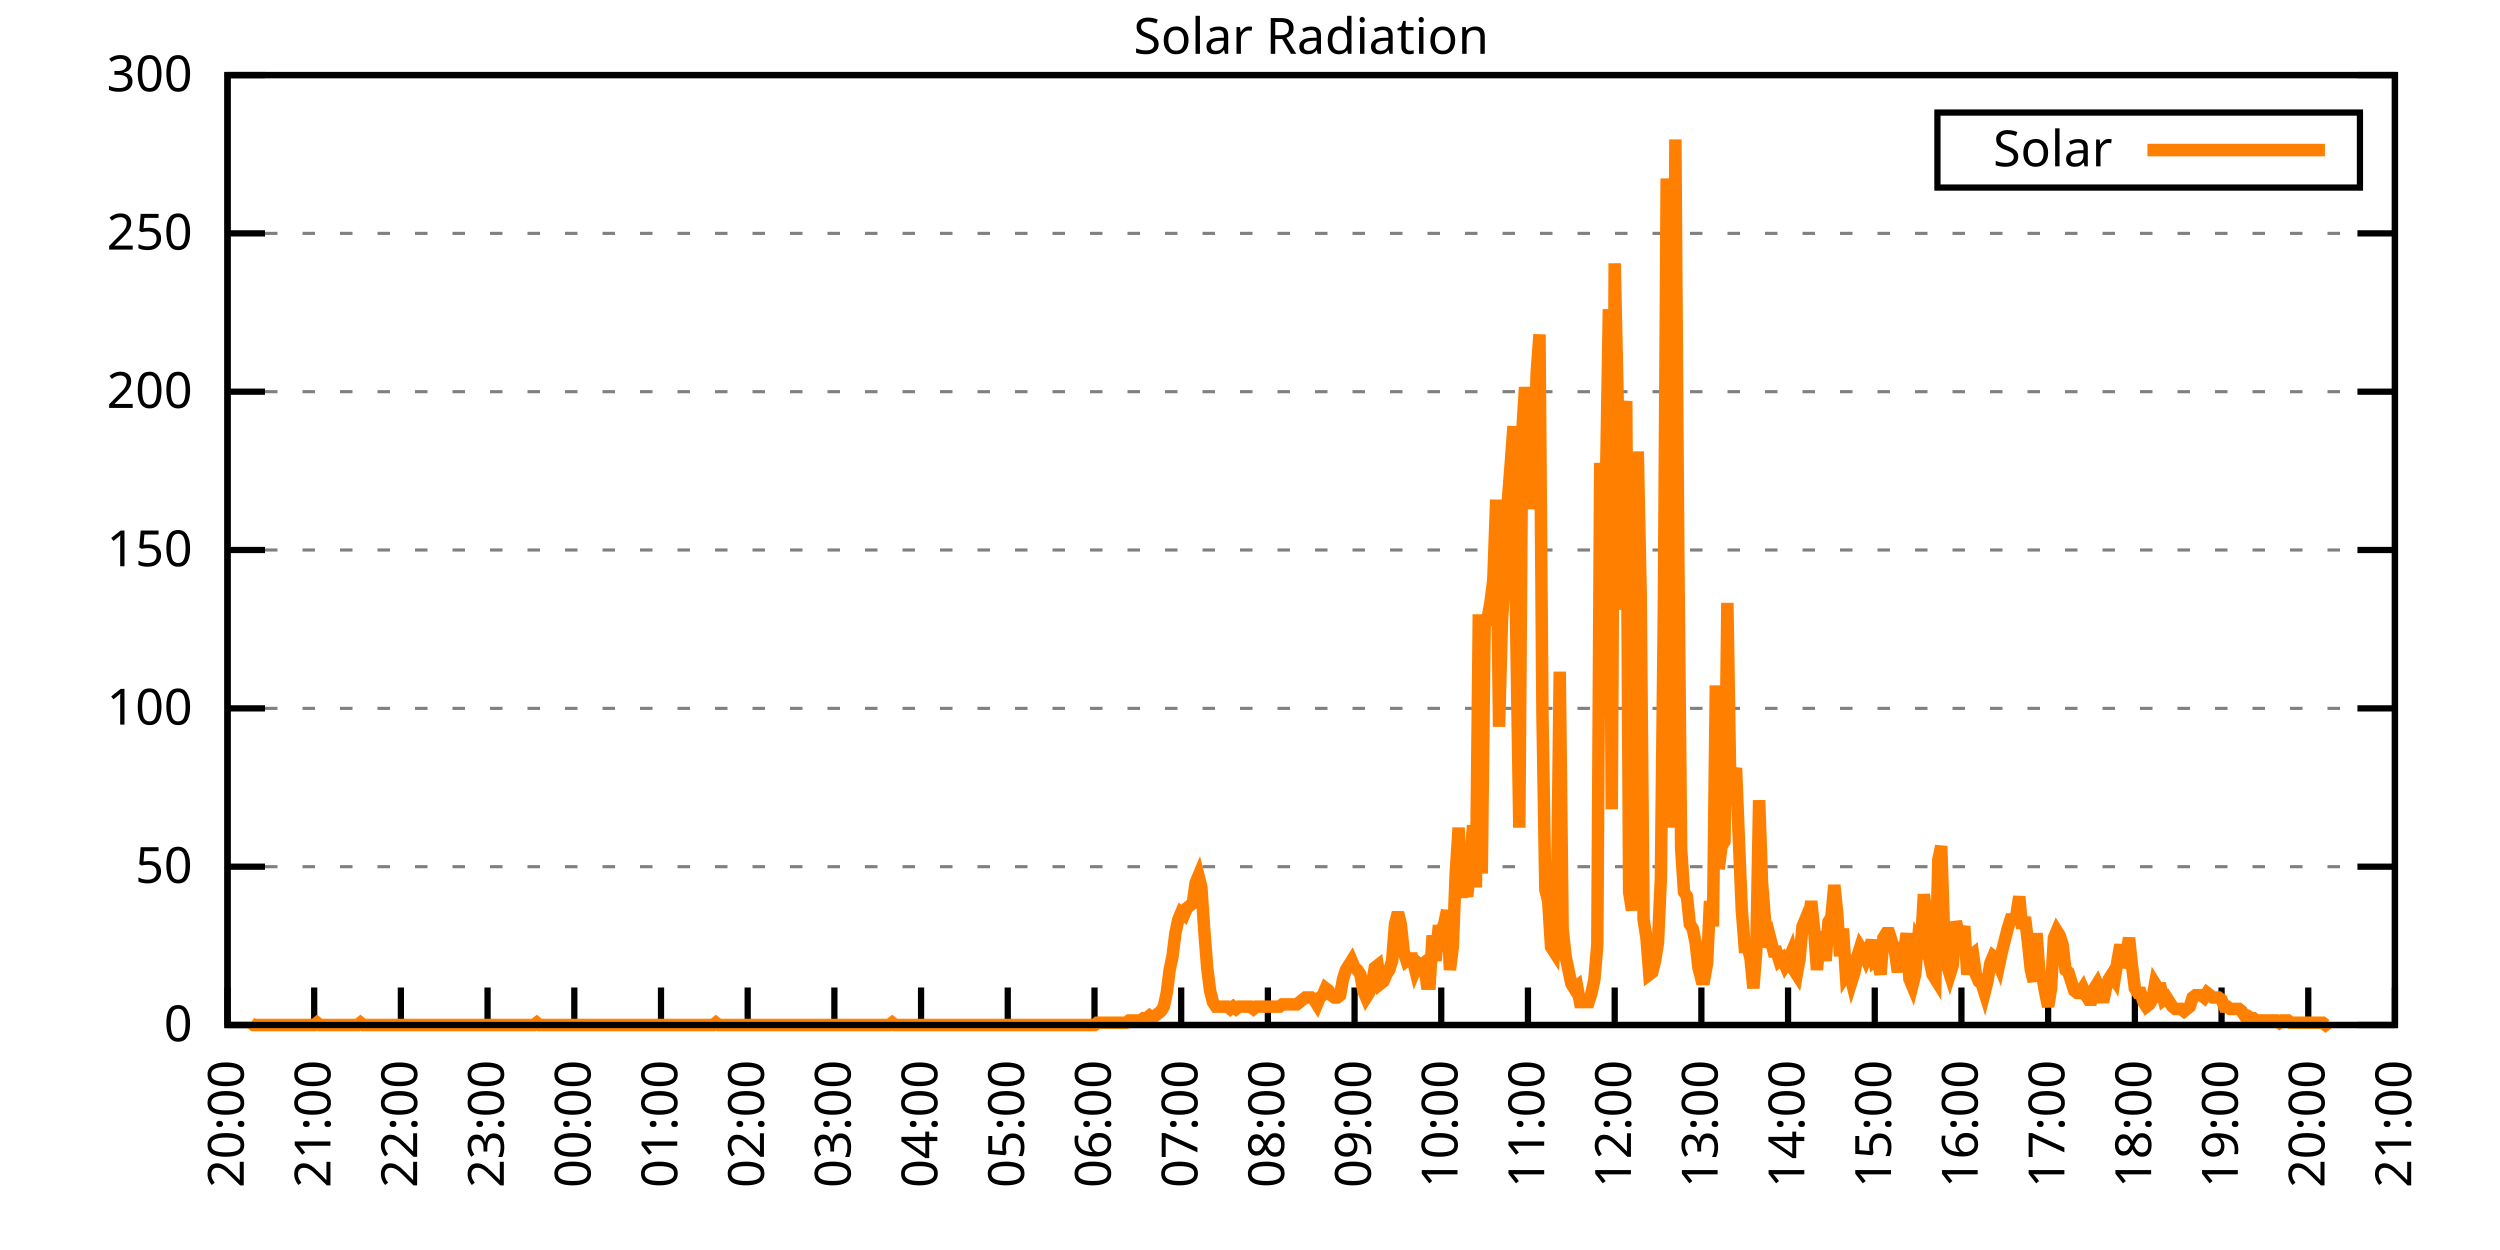
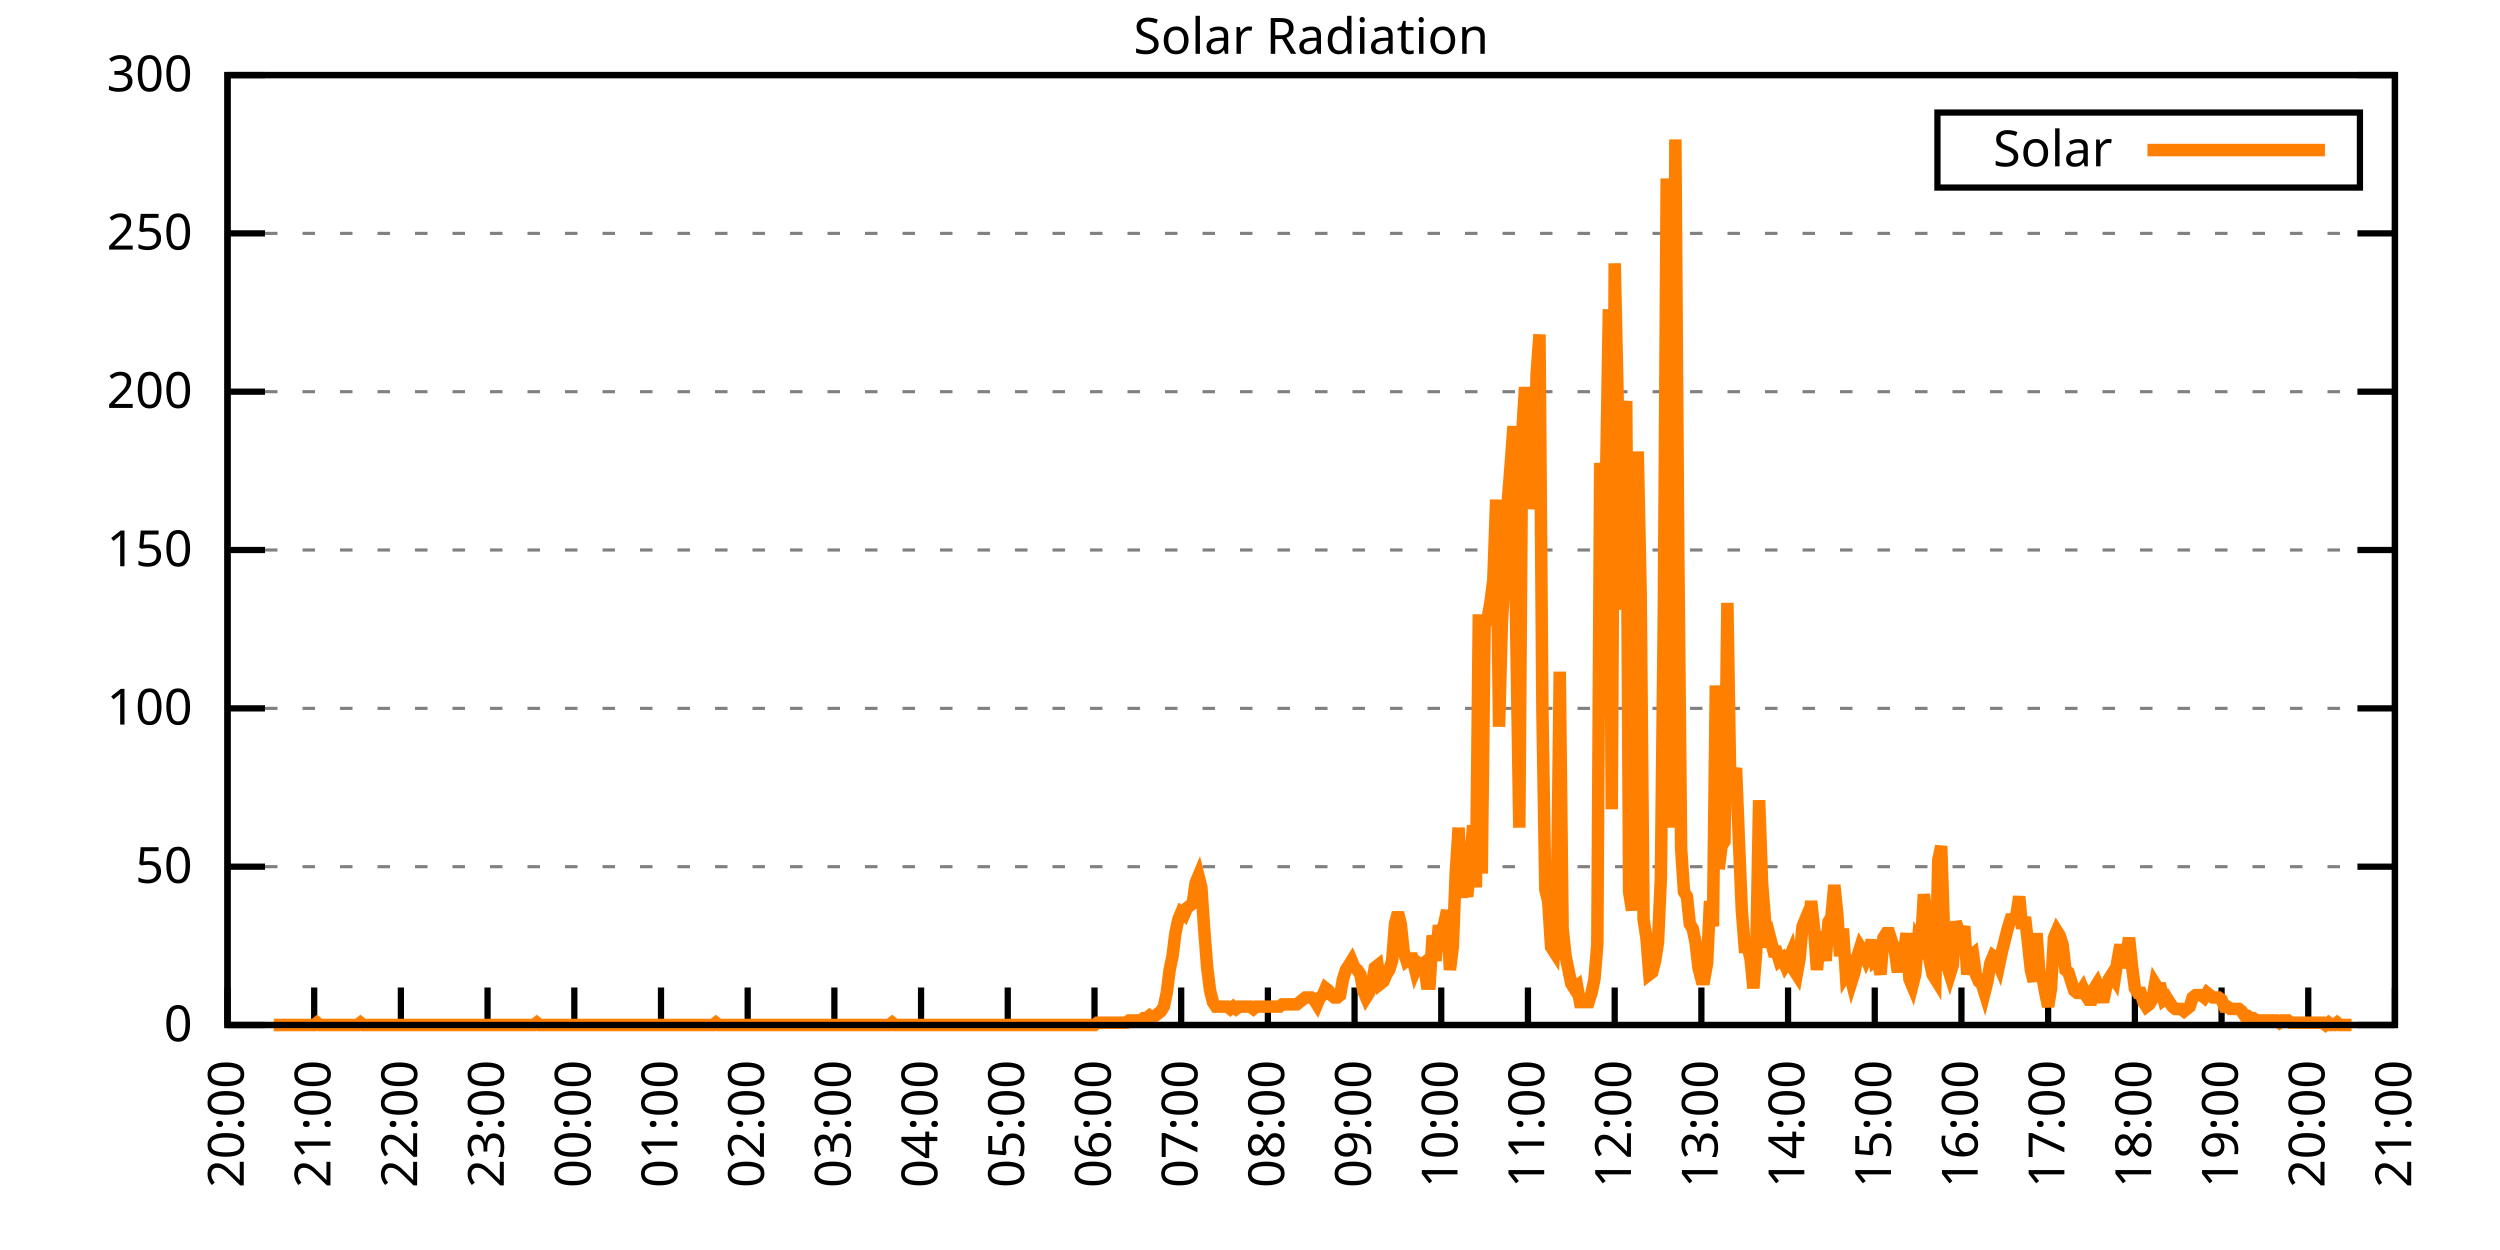
<svg xmlns="http://www.w3.org/2000/svg" xmlns:xlink="http://www.w3.org/1999/xlink" width="400" height="200" viewBox="0 0 400 200">
  <g id="gnuplot_canvas">
    <rect x="0" y="0" width="400" height="200" fill="none" />
    <defs>
      <circle id="gpDot" r="0.5" stroke-width="0.5" stroke="currentColor" />
      <path id="gpPt0" stroke-width="0.333" stroke="currentColor" d="M-1,0 h2 M0,-1 v2" />
      <path id="gpPt1" stroke-width="0.333" stroke="currentColor" d="M-1,-1 L1,1 M1,-1 L-1,1" />
      <path id="gpPt2" stroke-width="0.333" stroke="currentColor" d="M-1,0 L1,0 M0,-1 L0,1 M-1,-1 L1,1 M-1,1 L1,-1" />
      <rect id="gpPt3" stroke-width="0.333" stroke="currentColor" x="-1" y="-1" width="2" height="2" />
      <rect id="gpPt4" stroke-width="0.333" stroke="currentColor" fill="currentColor" x="-1" y="-1" width="2" height="2" />
      <circle id="gpPt5" stroke-width="0.333" stroke="currentColor" cx="0" cy="0" r="1" />
      <use xlink:href="#gpPt5" id="gpPt6" fill="currentColor" stroke="none" />
      <path id="gpPt7" stroke-width="0.333" stroke="currentColor" d="M0,-1.33 L-1.33,0.67 L1.33,0.67 z" />
      <use xlink:href="#gpPt7" id="gpPt8" fill="currentColor" stroke="none" />
      <use xlink:href="#gpPt7" id="gpPt9" stroke="currentColor" transform="rotate(180)" />
      <use xlink:href="#gpPt9" id="gpPt10" fill="currentColor" stroke="none" />
      <use xlink:href="#gpPt3" id="gpPt11" stroke="currentColor" transform="rotate(45)" />
      <use xlink:href="#gpPt11" id="gpPt12" fill="currentColor" stroke="none" />
      <path id="gpPt13" stroke-width="0.333" stroke="currentColor" d="M0,1.330 L1.265,0.411 L0.782,-1.067 L-0.782,-1.076 L-1.265,0.411 z" />
      <use xlink:href="#gpPt13" id="gpPt14" fill="currentColor" stroke="none" />
      <filter id="textbox" filterUnits="objectBoundingBox" x="0" y="0" height="1" width="1">
        <feFlood flood-color="white" flood-opacity="1" result="bgnd" />
        <feComposite in="SourceGraphic" in2="bgnd" operator="atop" />
      </filter>
      <filter id="greybox" filterUnits="objectBoundingBox" x="0" y="0" height="1" width="1">
        <feFlood flood-color="lightgrey" flood-opacity="1" result="grey" />
        <feComposite in="SourceGraphic" in2="grey" operator="atop" />
      </filter>
    </defs>
    <g fill="none" color="white" stroke="currentColor" stroke-width="1.00" stroke-linecap="butt" stroke-linejoin="miter">
</g>
    <g fill="none" color="black" stroke="currentColor" stroke-width="1.00" stroke-linecap="butt" stroke-linejoin="miter">
      <g stroke="none" shape-rendering="crispEdges">
        <polygon fill="rgb(255, 255, 255)" points="36.40,164.00 383.18,164.00 383.18,12.02 36.40,12.02 " />
      </g>
    </g>
    <g fill="none" color="black" stroke="currentColor" stroke-width="1.00" stroke-linecap="butt" stroke-linejoin="miter">
</g>
    <g fill="none" color="black" stroke="black" stroke-width="0.50" stroke-linecap="butt" stroke-linejoin="miter">
</g>
    <g fill="none" color="gray" stroke="currentColor" stroke-width="0.50" stroke-linecap="butt" stroke-linejoin="miter">
      <path stroke="gray" stroke-dasharray="2,4" class="gridline" d="M36.40,164.00 L383.19,164.00  " />
    </g>
    <g fill="none" color="gray" stroke="gray" stroke-width="1.00" stroke-linecap="butt" stroke-linejoin="miter">
</g>
    <g fill="none" color="black" stroke="currentColor" stroke-width="1.00" stroke-linecap="butt" stroke-linejoin="miter">
      <path stroke="black" d="M36.40,164.00 L42.40,164.00 M383.19,164.00 L377.19,164.00  " />
      <g transform="translate(30.80,166.60)" stroke="none" fill="black" font-family="Sans" font-size="8.00" text-anchor="end">
        <text>
          <tspan font-family="Sans"> 0</tspan>
        </text>
      </g>
    </g>
    <g fill="none" color="black" stroke="currentColor" stroke-width="1.00" stroke-linecap="butt" stroke-linejoin="miter">
</g>
    <g fill="none" color="black" stroke="black" stroke-width="0.50" stroke-linecap="butt" stroke-linejoin="miter">
</g>
    <g fill="none" color="gray" stroke="currentColor" stroke-width="0.50" stroke-linecap="butt" stroke-linejoin="miter">
      <path stroke="gray" stroke-dasharray="2,4" class="gridline" d="M36.40,138.67 L383.19,138.67  " />
    </g>
    <g fill="none" color="gray" stroke="gray" stroke-width="1.00" stroke-linecap="butt" stroke-linejoin="miter">
</g>
    <g fill="none" color="black" stroke="currentColor" stroke-width="1.00" stroke-linecap="butt" stroke-linejoin="miter">
      <path stroke="black" d="M36.40,138.67 L42.40,138.67 M383.19,138.67 L377.19,138.67  " />
      <g transform="translate(30.80,141.27)" stroke="none" fill="black" font-family="Sans" font-size="8.00" text-anchor="end">
        <text>
          <tspan font-family="Sans"> 50</tspan>
        </text>
      </g>
    </g>
    <g fill="none" color="black" stroke="currentColor" stroke-width="1.00" stroke-linecap="butt" stroke-linejoin="miter">
</g>
    <g fill="none" color="black" stroke="black" stroke-width="0.50" stroke-linecap="butt" stroke-linejoin="miter">
</g>
    <g fill="none" color="gray" stroke="currentColor" stroke-width="0.50" stroke-linecap="butt" stroke-linejoin="miter">
      <path stroke="gray" stroke-dasharray="2,4" class="gridline" d="M36.40,113.34 L383.19,113.34  " />
    </g>
    <g fill="none" color="gray" stroke="gray" stroke-width="1.00" stroke-linecap="butt" stroke-linejoin="miter">
</g>
    <g fill="none" color="black" stroke="currentColor" stroke-width="1.00" stroke-linecap="butt" stroke-linejoin="miter">
      <path stroke="black" d="M36.40,113.34 L42.40,113.34 M383.19,113.34 L377.19,113.34  " />
      <g transform="translate(30.80,115.94)" stroke="none" fill="black" font-family="Sans" font-size="8.00" text-anchor="end">
        <text>
          <tspan font-family="Sans"> 100</tspan>
        </text>
      </g>
    </g>
    <g fill="none" color="black" stroke="currentColor" stroke-width="1.00" stroke-linecap="butt" stroke-linejoin="miter">
</g>
    <g fill="none" color="black" stroke="black" stroke-width="0.50" stroke-linecap="butt" stroke-linejoin="miter">
</g>
    <g fill="none" color="gray" stroke="currentColor" stroke-width="0.50" stroke-linecap="butt" stroke-linejoin="miter">
      <path stroke="gray" stroke-dasharray="2,4" class="gridline" d="M36.40,88.00 L383.19,88.00  " />
    </g>
    <g fill="none" color="gray" stroke="gray" stroke-width="1.00" stroke-linecap="butt" stroke-linejoin="miter">
</g>
    <g fill="none" color="black" stroke="currentColor" stroke-width="1.00" stroke-linecap="butt" stroke-linejoin="miter">
      <path stroke="black" d="M36.40,88.00 L42.40,88.00 M383.19,88.00 L377.19,88.00  " />
      <g transform="translate(30.80,90.60)" stroke="none" fill="black" font-family="Sans" font-size="8.00" text-anchor="end">
        <text>
          <tspan font-family="Sans"> 150</tspan>
        </text>
      </g>
    </g>
    <g fill="none" color="black" stroke="currentColor" stroke-width="1.00" stroke-linecap="butt" stroke-linejoin="miter">
</g>
    <g fill="none" color="black" stroke="black" stroke-width="0.50" stroke-linecap="butt" stroke-linejoin="miter">
</g>
    <g fill="none" color="gray" stroke="currentColor" stroke-width="0.50" stroke-linecap="butt" stroke-linejoin="miter">
      <path stroke="gray" stroke-dasharray="2,4" class="gridline" d="M36.40,62.67 L383.19,62.67  " />
    </g>
    <g fill="none" color="gray" stroke="gray" stroke-width="1.00" stroke-linecap="butt" stroke-linejoin="miter">
</g>
    <g fill="none" color="black" stroke="currentColor" stroke-width="1.00" stroke-linecap="butt" stroke-linejoin="miter">
      <path stroke="black" d="M36.40,62.67 L42.40,62.67 M383.19,62.67 L377.19,62.67  " />
      <g transform="translate(30.80,65.27)" stroke="none" fill="black" font-family="Sans" font-size="8.00" text-anchor="end">
        <text>
          <tspan font-family="Sans"> 200</tspan>
        </text>
      </g>
    </g>
    <g fill="none" color="black" stroke="currentColor" stroke-width="1.00" stroke-linecap="butt" stroke-linejoin="miter">
</g>
    <g fill="none" color="black" stroke="black" stroke-width="0.50" stroke-linecap="butt" stroke-linejoin="miter">
</g>
    <g fill="none" color="gray" stroke="currentColor" stroke-width="0.50" stroke-linecap="butt" stroke-linejoin="miter">
      <path stroke="gray" stroke-dasharray="2,4" class="gridline" d="M36.40,37.34 L383.19,37.34  " />
    </g>
    <g fill="none" color="gray" stroke="gray" stroke-width="1.00" stroke-linecap="butt" stroke-linejoin="miter">
</g>
    <g fill="none" color="black" stroke="currentColor" stroke-width="1.00" stroke-linecap="butt" stroke-linejoin="miter">
      <path stroke="black" d="M36.40,37.34 L42.40,37.34 M383.19,37.34 L377.19,37.34  " />
      <g transform="translate(30.80,39.94)" stroke="none" fill="black" font-family="Sans" font-size="8.00" text-anchor="end">
        <text>
          <tspan font-family="Sans"> 250</tspan>
        </text>
      </g>
    </g>
    <g fill="none" color="black" stroke="currentColor" stroke-width="1.00" stroke-linecap="butt" stroke-linejoin="miter">
</g>
    <g fill="none" color="black" stroke="black" stroke-width="0.50" stroke-linecap="butt" stroke-linejoin="miter">
</g>
    <g fill="none" color="gray" stroke="currentColor" stroke-width="0.50" stroke-linecap="butt" stroke-linejoin="miter">
      <path stroke="gray" stroke-dasharray="2,4" class="gridline" d="M36.40,12.01 L383.19,12.01  " />
    </g>
    <g fill="none" color="gray" stroke="gray" stroke-width="1.00" stroke-linecap="butt" stroke-linejoin="miter">
</g>
    <g fill="none" color="black" stroke="currentColor" stroke-width="1.00" stroke-linecap="butt" stroke-linejoin="miter">
      <path stroke="black" d="M36.40,12.01 L42.40,12.01 M383.19,12.01 L377.19,12.01  " />
      <g transform="translate(30.80,14.61)" stroke="none" fill="black" font-family="Sans" font-size="8.00" text-anchor="end">
        <text>
          <tspan font-family="Sans"> 300</tspan>
        </text>
      </g>
    </g>
    <g fill="none" color="black" stroke="currentColor" stroke-width="1.00" stroke-linecap="butt" stroke-linejoin="miter">
      <path stroke="black" d="M36.40,164.00 L36.40,158.00  " />
      <g transform="translate(39.00,169.60) rotate(270.00)" stroke="none" fill="black" font-family="Sans" font-size="8.00" text-anchor="end">
        <text>
          <tspan font-family="Sans">20:00</tspan>
        </text>
      </g>
    </g>
    <g fill="none" color="black" stroke="currentColor" stroke-width="1.00" stroke-linecap="butt" stroke-linejoin="miter">
      <path stroke="black" d="M50.27,164.00 L50.27,158.00  " />
      <g transform="translate(52.87,169.60) rotate(270.00)" stroke="none" fill="black" font-family="Sans" font-size="8.00" text-anchor="end">
        <text>
          <tspan font-family="Sans">21:00</tspan>
        </text>
      </g>
    </g>
    <g fill="none" color="black" stroke="currentColor" stroke-width="1.00" stroke-linecap="butt" stroke-linejoin="miter">
      <path stroke="black" d="M64.14,164.00 L64.14,158.00  " />
      <g transform="translate(66.74,169.60) rotate(270.00)" stroke="none" fill="black" font-family="Sans" font-size="8.00" text-anchor="end">
        <text>
          <tspan font-family="Sans">22:00</tspan>
        </text>
      </g>
    </g>
    <g fill="none" color="black" stroke="currentColor" stroke-width="1.00" stroke-linecap="butt" stroke-linejoin="miter">
      <path stroke="black" d="M78.01,164.00 L78.01,158.00  " />
      <g transform="translate(80.61,169.60) rotate(270.00)" stroke="none" fill="black" font-family="Sans" font-size="8.00" text-anchor="end">
        <text>
          <tspan font-family="Sans">23:00</tspan>
        </text>
      </g>
    </g>
    <g fill="none" color="black" stroke="currentColor" stroke-width="1.00" stroke-linecap="butt" stroke-linejoin="miter">
      <path stroke="black" d="M91.89,164.00 L91.89,158.00  " />
      <g transform="translate(94.49,169.60) rotate(270.00)" stroke="none" fill="black" font-family="Sans" font-size="8.00" text-anchor="end">
        <text>
          <tspan font-family="Sans">00:00</tspan>
        </text>
      </g>
    </g>
    <g fill="none" color="black" stroke="currentColor" stroke-width="1.00" stroke-linecap="butt" stroke-linejoin="miter">
      <path stroke="black" d="M105.76,164.00 L105.76,158.00  " />
      <g transform="translate(108.36,169.60) rotate(270.00)" stroke="none" fill="black" font-family="Sans" font-size="8.00" text-anchor="end">
        <text>
          <tspan font-family="Sans">01:00</tspan>
        </text>
      </g>
    </g>
    <g fill="none" color="black" stroke="currentColor" stroke-width="1.00" stroke-linecap="butt" stroke-linejoin="miter">
      <path stroke="black" d="M119.63,164.00 L119.63,158.00  " />
      <g transform="translate(122.23,169.60) rotate(270.00)" stroke="none" fill="black" font-family="Sans" font-size="8.00" text-anchor="end">
        <text>
          <tspan font-family="Sans">02:00</tspan>
        </text>
      </g>
    </g>
    <g fill="none" color="black" stroke="currentColor" stroke-width="1.00" stroke-linecap="butt" stroke-linejoin="miter">
      <path stroke="black" d="M133.50,164.00 L133.50,158.00  " />
      <g transform="translate(136.10,169.60) rotate(270.00)" stroke="none" fill="black" font-family="Sans" font-size="8.00" text-anchor="end">
        <text>
          <tspan font-family="Sans">03:00</tspan>
        </text>
      </g>
    </g>
    <g fill="none" color="black" stroke="currentColor" stroke-width="1.00" stroke-linecap="butt" stroke-linejoin="miter">
      <path stroke="black" d="M147.37,164.00 L147.37,158.00  " />
      <g transform="translate(149.97,169.60) rotate(270.00)" stroke="none" fill="black" font-family="Sans" font-size="8.00" text-anchor="end">
        <text>
          <tspan font-family="Sans">04:00</tspan>
        </text>
      </g>
    </g>
    <g fill="none" color="black" stroke="currentColor" stroke-width="1.00" stroke-linecap="butt" stroke-linejoin="miter">
      <path stroke="black" d="M161.24,164.00 L161.24,158.00  " />
      <g transform="translate(163.84,169.60) rotate(270.00)" stroke="none" fill="black" font-family="Sans" font-size="8.00" text-anchor="end">
        <text>
          <tspan font-family="Sans">05:00</tspan>
        </text>
      </g>
    </g>
    <g fill="none" color="black" stroke="currentColor" stroke-width="1.00" stroke-linecap="butt" stroke-linejoin="miter">
      <path stroke="black" d="M175.12,164.00 L175.12,158.00  " />
      <g transform="translate(177.72,169.60) rotate(270.00)" stroke="none" fill="black" font-family="Sans" font-size="8.00" text-anchor="end">
        <text>
          <tspan font-family="Sans">06:00</tspan>
        </text>
      </g>
    </g>
    <g fill="none" color="black" stroke="currentColor" stroke-width="1.00" stroke-linecap="butt" stroke-linejoin="miter">
      <path stroke="black" d="M188.99,164.00 L188.99,158.00  " />
      <g transform="translate(191.59,169.60) rotate(270.00)" stroke="none" fill="black" font-family="Sans" font-size="8.00" text-anchor="end">
        <text>
          <tspan font-family="Sans">07:00</tspan>
        </text>
      </g>
    </g>
    <g fill="none" color="black" stroke="currentColor" stroke-width="1.00" stroke-linecap="butt" stroke-linejoin="miter">
      <path stroke="black" d="M202.86,164.00 L202.86,158.00  " />
      <g transform="translate(205.46,169.60) rotate(270.00)" stroke="none" fill="black" font-family="Sans" font-size="8.00" text-anchor="end">
        <text>
          <tspan font-family="Sans">08:00</tspan>
        </text>
      </g>
    </g>
    <g fill="none" color="black" stroke="currentColor" stroke-width="1.00" stroke-linecap="butt" stroke-linejoin="miter">
      <path stroke="black" d="M216.73,164.00 L216.73,158.00  " />
      <g transform="translate(219.33,169.60) rotate(270.00)" stroke="none" fill="black" font-family="Sans" font-size="8.00" text-anchor="end">
        <text>
          <tspan font-family="Sans">09:00</tspan>
        </text>
      </g>
    </g>
    <g fill="none" color="black" stroke="currentColor" stroke-width="1.00" stroke-linecap="butt" stroke-linejoin="miter">
      <path stroke="black" d="M230.60,164.00 L230.60,158.00  " />
      <g transform="translate(233.20,169.60) rotate(270.00)" stroke="none" fill="black" font-family="Sans" font-size="8.00" text-anchor="end">
        <text>
          <tspan font-family="Sans">10:00</tspan>
        </text>
      </g>
    </g>
    <g fill="none" color="black" stroke="currentColor" stroke-width="1.00" stroke-linecap="butt" stroke-linejoin="miter">
      <path stroke="black" d="M244.47,164.00 L244.47,158.00  " />
      <g transform="translate(247.07,169.60) rotate(270.00)" stroke="none" fill="black" font-family="Sans" font-size="8.00" text-anchor="end">
        <text>
          <tspan font-family="Sans">11:00</tspan>
        </text>
      </g>
    </g>
    <g fill="none" color="black" stroke="currentColor" stroke-width="1.00" stroke-linecap="butt" stroke-linejoin="miter">
      <path stroke="black" d="M258.35,164.00 L258.35,158.00  " />
      <g transform="translate(260.95,169.60) rotate(270.00)" stroke="none" fill="black" font-family="Sans" font-size="8.00" text-anchor="end">
        <text>
          <tspan font-family="Sans">12:00</tspan>
        </text>
      </g>
    </g>
    <g fill="none" color="black" stroke="currentColor" stroke-width="1.00" stroke-linecap="butt" stroke-linejoin="miter">
      <path stroke="black" d="M272.22,164.00 L272.22,158.00  " />
      <g transform="translate(274.82,169.60) rotate(270.00)" stroke="none" fill="black" font-family="Sans" font-size="8.00" text-anchor="end">
        <text>
          <tspan font-family="Sans">13:00</tspan>
        </text>
      </g>
    </g>
    <g fill="none" color="black" stroke="currentColor" stroke-width="1.00" stroke-linecap="butt" stroke-linejoin="miter">
      <path stroke="black" d="M286.09,164.00 L286.09,158.00  " />
      <g transform="translate(288.69,169.60) rotate(270.00)" stroke="none" fill="black" font-family="Sans" font-size="8.00" text-anchor="end">
        <text>
          <tspan font-family="Sans">14:00</tspan>
        </text>
      </g>
    </g>
    <g fill="none" color="black" stroke="currentColor" stroke-width="1.00" stroke-linecap="butt" stroke-linejoin="miter">
      <path stroke="black" d="M299.96,164.00 L299.96,158.00  " />
      <g transform="translate(302.56,169.60) rotate(270.00)" stroke="none" fill="black" font-family="Sans" font-size="8.00" text-anchor="end">
        <text>
          <tspan font-family="Sans">15:00</tspan>
        </text>
      </g>
    </g>
    <g fill="none" color="black" stroke="currentColor" stroke-width="1.00" stroke-linecap="butt" stroke-linejoin="miter">
      <path stroke="black" d="M313.83,164.00 L313.83,158.00  " />
      <g transform="translate(316.43,169.60) rotate(270.00)" stroke="none" fill="black" font-family="Sans" font-size="8.00" text-anchor="end">
        <text>
          <tspan font-family="Sans">16:00</tspan>
        </text>
      </g>
    </g>
    <g fill="none" color="black" stroke="currentColor" stroke-width="1.00" stroke-linecap="butt" stroke-linejoin="miter">
      <path stroke="black" d="M327.70,164.00 L327.70,158.00  " />
      <g transform="translate(330.30,169.60) rotate(270.00)" stroke="none" fill="black" font-family="Sans" font-size="8.00" text-anchor="end">
        <text>
          <tspan font-family="Sans">17:00</tspan>
        </text>
      </g>
    </g>
    <g fill="none" color="black" stroke="currentColor" stroke-width="1.00" stroke-linecap="butt" stroke-linejoin="miter">
      <path stroke="black" d="M341.58,164.00 L341.58,158.00  " />
      <g transform="translate(344.18,169.60) rotate(270.00)" stroke="none" fill="black" font-family="Sans" font-size="8.00" text-anchor="end">
        <text>
          <tspan font-family="Sans">18:00</tspan>
        </text>
      </g>
    </g>
    <g fill="none" color="black" stroke="currentColor" stroke-width="1.00" stroke-linecap="butt" stroke-linejoin="miter">
      <path stroke="black" d="M355.45,164.00 L355.45,158.00  " />
      <g transform="translate(358.05,169.60) rotate(270.00)" stroke="none" fill="black" font-family="Sans" font-size="8.00" text-anchor="end">
        <text>
          <tspan font-family="Sans">19:00</tspan>
        </text>
      </g>
    </g>
    <g fill="none" color="black" stroke="currentColor" stroke-width="1.00" stroke-linecap="butt" stroke-linejoin="miter">
      <path stroke="black" d="M369.32,164.00 L369.32,158.00  " />
      <g transform="translate(371.92,169.60) rotate(270.00)" stroke="none" fill="black" font-family="Sans" font-size="8.00" text-anchor="end">
        <text>
          <tspan font-family="Sans">20:00</tspan>
        </text>
      </g>
    </g>
    <g fill="none" color="black" stroke="currentColor" stroke-width="1.00" stroke-linecap="butt" stroke-linejoin="miter">
      <path stroke="black" d="M383.19,164.00 L383.19,158.00  " />
      <g transform="translate(385.79,169.60) rotate(270.00)" stroke="none" fill="black" font-family="Sans" font-size="8.00" text-anchor="end">
        <text>
          <tspan font-family="Sans">21:00</tspan>
        </text>
      </g>
    </g>
    <g fill="none" color="black" stroke="currentColor" stroke-width="1.00" stroke-linecap="butt" stroke-linejoin="miter">
</g>
    <g fill="none" color="black" stroke="currentColor" stroke-width="1.00" stroke-linecap="butt" stroke-linejoin="miter">
      <path stroke="black" d="M36.40,12.01 L36.40,164.00 L383.19,164.00 L383.19,12.01 L36.40,12.01 Z  " />
    </g>
    <g fill="none" color="black" stroke="currentColor" stroke-width="1.00" stroke-linecap="butt" stroke-linejoin="miter">
</g>
    <g fill="none" color="black" stroke="currentColor" stroke-width="1.00" stroke-linecap="butt" stroke-linejoin="miter">
      <path stroke="black" d="M309.99,30.01 L309.99,18.01 L377.59,18.01 L377.59,30.01 L309.99,30.01 Z  " />
    </g>
    <g id="Solar_Radiation_plot_1">
      <g fill="none" color="white" stroke="black" stroke-width="2.00" stroke-linecap="butt" stroke-linejoin="miter">
</g>
      <g fill="none" color="black" stroke="currentColor" stroke-width="2.00" stroke-linecap="butt" stroke-linejoin="miter">
        <g transform="translate(337.99,26.61)" stroke="none" fill="black" font-family="Sans" font-size="8.00" text-anchor="end">
          <text>
            <tspan font-family="Sans">Solar</tspan>
          </text>
        </g>
      </g>
      <g fill="none" color="black" stroke="currentColor" stroke-width="2.00" stroke-linecap="butt" stroke-linejoin="miter">
-         <path stroke="rgb(255, 127,   0)" d="M343.59,24.01 L371.99,24.01 M40.10,163.63 L40.56,164.00 L41.02,164.00 L41.49,164.00 L41.95,164.00 L42.41,164.00   L42.87,164.00 L43.34,164.00 L43.80,164.00 L44.26,164.00 L44.72,164.00 L45.19,164.00 L45.65,164.00 L46.11,164.00   L46.57,164.00 L47.03,164.00 L47.50,164.00 L47.96,164.00 L48.42,164.00 L48.88,164.00 L49.35,164.00 L49.81,164.00   L50.27,164.00 L50.73,163.63 L51.20,164.00 L51.66,164.00 L52.12,164.00 L52.58,164.00 L53.05,164.00 L53.51,164.00   L53.97,164.00 L54.43,164.00 L54.90,164.00 L55.36,164.00 L55.82,164.00 L56.28,164.00 L56.75,164.00 L57.21,164.00   L57.67,163.63 L58.13,164.00 L58.59,164.00 L59.06,164.00 L59.52,164.00 L59.98,164.00 L60.44,164.00 L60.91,164.00   L61.37,164.00 L61.83,164.00 L62.29,164.00 L62.76,164.00 L63.22,164.00 L63.68,164.00 L64.14,164.00 L64.61,164.00   L65.07,164.00 L65.53,164.00 L65.99,164.00 L66.46,164.00 L66.92,164.00 L67.38,164.00 L67.84,164.00 L68.30,164.00   L68.77,164.00 L69.23,164.00 L69.69,164.00 L70.15,164.00 L70.62,164.00 L71.08,164.00 L71.54,164.00 L72.00,164.00   L72.47,164.00 L72.93,164.00 L73.39,164.00 L73.85,164.00 L74.32,164.00 L74.78,164.00 L75.24,164.00 L75.70,164.00   L76.17,164.00 L76.63,164.00 L77.09,164.00 L77.55,164.00 L78.01,164.00 L78.48,164.00 L78.94,164.00 L79.40,164.00   L79.86,164.00 L80.33,164.00 L80.79,164.00 L81.25,164.00 L81.71,164.00 L82.18,164.00 L82.64,164.00 L83.10,164.00   L83.56,164.00 L84.03,164.00 L84.49,164.00 L84.95,164.00 L85.41,164.00 L85.88,163.63 L86.34,164.00 L86.80,164.00   L87.26,164.00 L87.72,164.00 L88.19,164.00 L88.65,164.00 L89.11,164.00 L89.57,164.00 L90.04,164.00 L90.50,164.00   L90.96,164.00 L91.42,164.00 L91.89,164.00 L92.35,164.00 L92.81,164.00 L93.27,164.00 L93.74,164.00 L94.20,164.00   L94.66,164.00 L95.12,164.00 L95.59,164.00 L96.05,164.00 L96.51,164.00 L96.97,164.00 L97.44,164.00 L97.90,164.00   L98.36,164.00 L98.82,164.00 L99.28,164.00 L99.75,164.00 L100.21,164.00 L100.67,164.00 L101.13,164.00 L101.60,164.00   L102.06,164.00 L102.52,164.00 L102.98,164.00 L103.45,164.00 L103.91,164.00 L104.37,164.00 L104.83,164.00 L105.30,164.00   L105.76,164.00 L106.22,164.00 L106.68,164.00 L107.15,164.00 L107.61,164.00 L108.07,164.00 L108.53,164.00 L108.99,164.00   L109.46,164.00 L109.92,164.00 L110.38,164.00 L110.84,164.00 L111.31,164.00 L111.77,164.00 L112.23,164.00 L112.69,164.00   L113.16,164.00 L113.62,164.00 L114.08,164.00 L114.54,163.63 L115.01,164.00 L115.47,164.00 L115.93,164.00 L116.39,164.00   L116.86,164.00 L117.32,164.00 L117.78,164.00 L118.24,164.00 L118.70,164.00 L119.17,164.00 L119.63,164.00 L120.09,164.00   L120.55,164.00 L121.02,164.00 L121.48,164.00 L121.94,164.00 L122.40,164.00 L122.87,164.00 L123.33,164.00 L123.79,164.00   L124.25,164.00 L124.72,164.00 L125.18,164.00 L125.64,164.00 L126.10,164.00 L126.57,164.00 L127.03,164.00 L127.49,164.00   L127.95,164.00 L128.41,164.00 L128.88,164.00 L129.34,164.00 L129.80,164.00 L130.26,164.00 L130.73,164.00 L131.19,164.00   L131.65,164.00 L132.11,164.00 L132.58,164.00 L133.04,164.00 L133.50,164.00 L133.96,164.00 L134.43,164.00 L134.89,164.00   L135.35,164.00 L135.81,164.00 L136.28,164.00 L136.74,164.00 L137.20,164.00 L137.66,164.00 L138.13,164.00 L138.59,164.00   L139.05,164.00 L139.51,164.00 L139.97,164.00 L140.44,164.00 L140.90,164.00 L141.36,164.00 L141.82,164.00 L142.29,164.00   L142.75,163.63 L143.21,164.00 L143.67,164.00 L144.14,164.00 L144.60,164.00 L145.06,164.00 L145.52,164.00 L145.99,164.00   L146.45,164.00 L146.91,164.00 L147.37,164.00 L147.84,164.00 L148.30,164.00 L148.76,164.00 L149.22,164.00 L149.68,164.00   L150.15,164.00 L150.61,164.00 L151.07,164.00 L151.53,164.00 L152.00,164.00 L152.46,164.00 L152.92,164.00 L153.38,164.00   L153.85,164.00 L154.31,164.00 L154.77,164.00 L155.23,164.00 L155.70,164.00 L156.16,164.00 L156.62,164.00 L157.08,164.00   L157.55,164.00 L158.01,164.00 L158.47,164.00 L158.93,164.00 L159.39,164.00 L159.86,164.00 L160.32,164.00 L160.78,164.00   L161.24,164.00 L161.71,164.00 L162.17,164.00 L162.63,164.00 L163.09,164.00 L163.56,164.00 L164.02,164.00 L164.48,164.00   L164.94,164.00 L165.41,164.00 L165.87,164.00 L166.33,164.00 L166.79,164.00 L167.26,164.00 L167.72,164.00 L168.18,164.00   L168.64,164.00 L169.10,164.00 L169.57,164.00 L170.03,164.00 L170.49,164.00 L170.95,164.00 L171.42,164.00 L171.88,164.00   L172.34,164.00 L172.80,164.00 L173.27,164.00 L173.73,164.00 L174.19,164.00 L174.65,164.00 L175.12,164.00 L175.58,163.63   L176.04,163.63 L176.50,163.63 L176.97,163.63 L177.43,163.63 L177.89,163.63 L178.35,163.63 L178.82,163.63 L179.28,163.63   L179.74,163.63 L180.20,163.63 L180.66,163.27 L181.13,163.27 L181.59,163.27 L182.05,163.27 L182.51,163.27 L182.98,162.90   L183.44,162.90 L183.90,162.53 L184.36,162.90 L184.83,162.53 L185.29,162.16 L185.75,161.80 L186.21,161.06 L186.68,158.86   L187.14,155.19 L187.60,152.99 L188.06,149.32 L188.53,147.11 L188.99,146.01 L189.45,146.38 L189.91,145.28 L190.37,144.91   L190.84,144.55 L191.30,141.24 L191.76,140.14 L192.22,141.98 L192.69,148.95 L193.15,154.82 L193.61,158.49 L194.07,160.33   L194.54,161.06 L195.00,161.06 L195.46,161.06 L195.92,161.06 L196.39,161.06 L196.85,161.43 L197.31,161.06 L197.77,161.43   L198.24,161.06 L198.70,161.06 L199.16,161.06 L199.62,161.06 L200.08,161.06 L200.55,161.43 L201.01,161.06 L201.47,161.06   L201.93,161.06 L202.40,161.06 L202.86,161.06 L203.32,161.06 L203.78,161.06 L204.25,161.06 L204.71,161.06 L205.17,160.70   L205.63,160.70 L206.10,160.70 L206.56,160.70 L207.02,160.70 L207.48,160.70 L207.95,160.33 L208.41,159.96 L208.87,159.60   L209.33,159.60 L209.80,159.60 L210.26,159.96 L210.72,160.70 L211.18,159.60 L211.64,159.23 L212.11,158.13 L212.57,158.49   L213.03,159.23 L213.49,159.60 L213.96,159.60 L214.42,159.23 L214.88,156.66 L215.34,155.19 L215.81,154.46 L216.27,153.72   L216.73,154.82 L217.19,155.19 L217.66,155.92 L218.12,158.49 L218.58,159.60 L219.04,158.86 L219.51,157.39 L219.97,154.82   L220.43,154.46 L220.89,157.39 L221.35,157.03 L221.82,155.92 L222.28,155.19 L222.74,153.72 L223.20,147.85 L223.67,146.01   L224.13,147.85 L224.59,152.25 L225.05,153.72 L225.52,153.35 L225.98,153.35 L226.44,155.19 L226.90,154.09 L227.37,154.46   L227.83,154.09 L228.29,157.39 L228.75,157.39 L229.22,149.68 L229.68,153.72 L230.14,148.95 L230.60,148.95 L231.06,147.85   L231.53,145.65 L231.99,155.19 L232.45,151.52 L232.91,139.77 L233.38,132.43 L233.84,143.44 L234.30,141.98 L234.76,143.44   L235.23,138.30 L235.69,132.06 L236.15,141.98 L236.61,98.29 L237.08,139.77 L237.54,100.13 L238.00,99.03 L238.46,96.46   L238.93,92.79 L239.39,79.94 L239.85,116.28 L240.31,99.39 L240.77,92.05 L241.24,80.31 L241.70,74.43 L242.16,68.19   L242.62,102.70 L243.09,132.43 L243.55,69.29 L244.01,61.95 L244.47,67.46 L244.94,81.41 L245.40,78.10 L245.86,59.75   L246.32,53.51 L246.79,114.08 L247.25,142.34 L247.71,144.18 L248.17,151.52 L248.64,152.25 L249.10,144.91 L249.56,107.47   L250.02,148.58 L250.49,152.99 L250.95,155.19 L251.41,157.39 L251.87,158.13 L252.33,157.76 L252.80,160.33 L253.26,160.33   L253.72,160.33 L254.18,160.33 L254.65,158.86 L255.11,156.66 L255.57,151.15 L256.03,74.07 L256.50,81.04 L256.96,77.00   L257.42,49.47 L257.88,129.49 L258.35,42.13 L258.81,63.05 L259.27,97.56 L259.73,69.29 L260.20,64.16 L260.66,142.71   L261.12,145.65 L261.58,138.30 L262.04,72.23 L262.51,94.99 L262.97,147.11 L263.43,150.05 L263.89,155.92 L264.36,155.56   L264.82,153.72 L265.28,150.79 L265.74,140.51 L266.21,97.93 L266.67,28.55 L267.13,79.57 L267.59,132.43 L268.06,22.31   L268.52,87.65 L268.98,135.74 L269.44,142.71 L269.91,143.44 L270.37,147.85 L270.83,148.58 L271.29,150.79 L271.75,154.82   L272.22,156.66 L272.68,156.66 L273.14,154.09 L273.60,144.18 L274.07,148.22 L274.53,109.67 L274.99,139.04 L275.45,135.37   L275.92,134.63 L276.38,96.46 L276.84,125.09 L277.30,124.72 L277.77,122.89 L278.23,134.63 L278.69,145.65 L279.15,151.52   L279.62,151.52 L280.08,153.35 L280.54,158.13 L281.00,152.25 L281.46,128.03 L281.93,141.24 L282.39,147.11 L282.85,151.52   L283.31,150.42 L283.78,152.25 L284.24,152.25 L284.70,153.72 L285.16,153.35 L285.63,154.46 L286.09,153.72 L286.55,152.62   L287.01,155.19 L287.48,155.92 L287.94,153.35 L288.40,148.22 L288.86,147.11 L289.33,148.58 L289.79,144.18 L290.25,148.58   L290.71,155.19 L291.18,150.05 L291.64,150.42 L292.10,153.72 L292.56,147.48 L293.02,146.75 L293.49,141.61 L293.95,146.01   L294.41,152.99 L294.87,148.58 L295.34,155.92 L295.80,155.19 L296.26,157.03 L296.72,155.56 L297.19,152.99 L297.65,151.52   L298.11,152.25 L298.57,153.35 L299.04,152.25 L299.50,150.42 L299.96,153.72 L300.42,153.35 L300.89,155.92 L301.35,150.05   L301.81,149.32 L302.27,149.32 L302.73,150.79 L303.20,152.25 L303.66,155.56 L304.12,150.79 L304.58,152.99 L305.05,149.32   L305.51,156.66 L305.97,157.76 L306.43,155.92 L306.90,150.42 L307.36,151.15 L307.82,143.08 L308.28,147.11 L308.75,153.72   L309.21,155.92 L309.67,156.66 L310.13,137.57 L310.60,135.37 L311.06,149.68 L311.52,154.46 L311.98,155.92 L312.44,154.46   L312.91,147.48 L313.37,148.95 L313.83,149.68 L314.29,148.22 L314.76,155.92 L315.22,152.99 L315.68,152.62 L316.14,155.92   L316.61,157.03 L317.07,157.39 L317.53,158.86 L317.99,157.03 L318.46,154.09 L318.92,152.99 L319.38,153.35 L319.84,154.46   L320.31,152.25 L320.77,150.42 L321.23,148.58 L321.69,147.11 L322.15,147.11 L322.62,146.38 L323.08,143.44 L323.54,148.58   L324.00,146.75 L324.47,150.79 L324.93,155.19 L325.39,157.03 L325.85,149.32 L326.32,155.92 L326.78,156.29 L327.24,158.86   L327.70,161.06 L328.17,158.13 L328.63,150.05 L329.09,148.95 L329.55,149.68 L330.02,151.15 L330.48,155.19 L330.94,155.56   L331.40,157.03 L331.87,158.49 L332.33,158.86 L332.79,158.86 L333.25,158.13 L333.71,159.23 L334.18,159.96 L334.64,159.96   L335.10,158.13 L335.56,157.39 L336.03,158.49 L336.49,160.33 L336.95,158.13 L337.41,156.66 L337.88,155.92 L338.34,156.66   L338.80,153.72 L339.26,151.15 L339.73,154.82 L340.19,152.99 L340.65,150.05 L341.11,154.46 L341.58,158.13 L342.04,158.86   L342.50,158.86 L342.96,160.33 L343.42,161.06 L343.89,160.70 L344.35,159.96 L344.81,157.39 L345.27,158.13 L345.74,158.13   L346.20,159.96 L346.66,159.60 L347.12,160.33 L347.59,161.06 L348.05,161.43 L348.51,161.43 L348.97,161.43 L349.44,161.80   L349.90,161.43 L350.36,161.06 L350.82,159.60 L351.29,159.23 L351.75,159.23 L352.21,159.23 L352.67,159.60 L353.13,158.86   L353.60,159.23 L354.06,159.60 L354.52,159.60 L354.98,159.60 L355.45,159.96 L355.91,161.06 L356.37,161.06 L356.83,161.43   L357.30,161.43 L357.76,161.43 L358.22,161.43 L358.68,161.80 L359.15,162.53 L359.61,162.53 L360.07,162.90 L360.53,162.90   L361.00,163.27 L361.46,163.27 L361.92,163.27 L362.38,163.27 L362.84,163.27 L363.31,163.27 L363.77,163.27 L364.23,163.27   L364.69,163.63 L365.16,163.27 L365.62,163.27 L366.08,163.27 L366.54,163.63 L367.01,163.63 L367.47,163.63 L367.93,163.63   L368.39,163.63 L368.86,163.63 L369.32,163.63 L369.78,163.63 L370.24,163.63 L370.71,163.63 L371.17,163.63 L371.63,163.63   L372.09,164.00 L372.56,163.63  " />
+         <path stroke="rgb(255, 127,   0)" d="M343.59,24.01 L371.99,24.01 M43.80,164.00 L44.26,164.00 L44.72,164.00 L45.19,164.00 L45.65,164.00 L46.11,164.00   L46.57,164.00 L47.03,164.00 L47.50,164.00 L47.96,164.00 L48.42,164.00 L48.88,164.00 L49.35,164.00 L49.81,164.00   L50.27,164.00 L50.73,163.63 L51.20,164.00 L51.66,164.00 L52.12,164.00 L52.58,164.00 L53.05,164.00 L53.51,164.00   L53.97,164.00 L54.43,164.00 L54.90,164.00 L55.36,164.00 L55.82,164.00 L56.28,164.00 L56.75,164.00 L57.21,164.00   L57.67,163.63 L58.13,164.00 L58.59,164.00 L59.06,164.00 L59.52,164.00 L59.98,164.00 L60.44,164.00 L60.91,164.00   L61.37,164.00 L61.83,164.00 L62.29,164.00 L62.76,164.00 L63.22,164.00 L63.68,164.00 L64.14,164.00 L64.61,164.00   L65.07,164.00 L65.53,164.00 L65.99,164.00 L66.46,164.00 L66.92,164.00 L67.38,164.00 L67.84,164.00 L68.30,164.00   L68.77,164.00 L69.23,164.00 L69.69,164.00 L70.15,164.00 L70.62,164.00 L71.08,164.00 L71.54,164.00 L72.00,164.00   L72.47,164.00 L72.93,164.00 L73.39,164.00 L73.85,164.00 L74.32,164.00 L74.78,164.00 L75.24,164.00 L75.70,164.00   L76.17,164.00 L76.63,164.00 L77.09,164.00 L77.55,164.00 L78.01,164.00 L78.48,164.00 L78.94,164.00 L79.40,164.00   L79.86,164.00 L80.33,164.00 L80.79,164.00 L81.25,164.00 L81.71,164.00 L82.18,164.00 L82.64,164.00 L83.10,164.00   L83.56,164.00 L84.03,164.00 L84.49,164.00 L84.95,164.00 L85.41,164.00 L85.88,163.63 L86.34,164.00 L86.80,164.00   L87.26,164.00 L87.72,164.00 L88.19,164.00 L88.65,164.00 L89.11,164.00 L89.57,164.00 L90.04,164.00 L90.50,164.00   L90.96,164.00 L91.42,164.00 L91.89,164.00 L92.35,164.00 L92.81,164.00 L93.27,164.00 L93.74,164.00 L94.20,164.00   L94.66,164.00 L95.12,164.00 L95.59,164.00 L96.05,164.00 L96.51,164.00 L96.97,164.00 L97.44,164.00 L97.90,164.00   L98.36,164.00 L98.82,164.00 L99.28,164.00 L99.75,164.00 L100.21,164.00 L100.67,164.00 L101.13,164.00 L101.60,164.00   L102.06,164.00 L102.52,164.00 L102.98,164.00 L103.45,164.00 L103.91,164.00 L104.37,164.00 L104.83,164.00 L105.30,164.00   L105.76,164.00 L106.22,164.00 L106.68,164.00 L107.15,164.00 L107.61,164.00 L108.07,164.00 L108.53,164.00 L108.99,164.00   L109.46,164.00 L109.92,164.00 L110.38,164.00 L110.84,164.00 L111.31,164.00 L111.77,164.00 L112.23,164.00 L112.69,164.00   L113.16,164.00 L113.62,164.00 L114.08,164.00 L114.54,163.63 L115.01,164.00 L115.47,164.00 L115.93,164.00 L116.39,164.00   L116.86,164.00 L117.32,164.00 L117.78,164.00 L118.24,164.00 L118.70,164.00 L119.17,164.00 L119.63,164.00 L120.09,164.00   L120.55,164.00 L121.02,164.00 L121.48,164.00 L121.94,164.00 L122.40,164.00 L122.87,164.00 L123.33,164.00 L123.79,164.00   L124.25,164.00 L124.72,164.00 L125.18,164.00 L125.64,164.00 L126.10,164.00 L126.57,164.00 L127.03,164.00 L127.49,164.00   L127.95,164.00 L128.41,164.00 L128.88,164.00 L129.34,164.00 L129.80,164.00 L130.26,164.00 L130.73,164.00 L131.19,164.00   L131.65,164.00 L132.11,164.00 L132.58,164.00 L133.04,164.00 L133.50,164.00 L133.96,164.00 L134.43,164.00 L134.89,164.00   L135.35,164.00 L135.81,164.00 L136.28,164.00 L136.74,164.00 L137.20,164.00 L137.66,164.00 L138.13,164.00 L138.59,164.00   L139.05,164.00 L139.51,164.00 L139.97,164.00 L140.44,164.00 L140.90,164.00 L141.36,164.00 L141.82,164.00 L142.29,164.00   L142.75,163.63 L143.21,164.00 L143.67,164.00 L144.14,164.00 L144.60,164.00 L145.06,164.00 L145.52,164.00 L145.99,164.00   L146.45,164.00 L146.91,164.00 L147.37,164.00 L147.84,164.00 L148.30,164.00 L148.76,164.00 L149.22,164.00 L149.68,164.00   L150.15,164.00 L150.61,164.00 L151.07,164.00 L151.53,164.00 L152.00,164.00 L152.46,164.00 L152.92,164.00 L153.38,164.00   L153.85,164.00 L154.31,164.00 L154.77,164.00 L155.23,164.00 L155.70,164.00 L156.16,164.00 L156.62,164.00 L157.08,164.00   L157.55,164.00 L158.01,164.00 L158.47,164.00 L158.93,164.00 L159.39,164.00 L159.86,164.00 L160.32,164.00 L160.78,164.00   L161.24,164.00 L161.71,164.00 L162.17,164.00 L162.63,164.00 L163.09,164.00 L163.56,164.00 L164.02,164.00 L164.48,164.00   L164.94,164.00 L165.41,164.00 L165.87,164.00 L166.33,164.00 L166.79,164.00 L167.26,164.00 L167.72,164.00 L168.18,164.00   L168.64,164.00 L169.10,164.00 L169.57,164.00 L170.03,164.00 L170.49,164.00 L170.95,164.00 L171.42,164.00 L171.88,164.00   L172.34,164.00 L172.80,164.00 L173.27,164.00 L173.73,164.00 L174.19,164.00 L174.65,164.00 L175.12,164.00 L175.58,163.63   L176.04,163.63 L176.50,163.63 L176.97,163.63 L177.43,163.63 L177.89,163.63 L178.35,163.63 L178.82,163.63 L179.28,163.63   L179.74,163.63 L180.20,163.63 L180.66,163.27 L181.13,163.27 L181.59,163.27 L182.05,163.27 L182.51,163.27 L182.98,162.90   L183.44,162.90 L183.90,162.53 L184.36,162.90 L184.83,162.53 L185.29,162.16 L185.75,161.80 L186.21,161.06 L186.68,158.86   L187.14,155.19 L187.60,152.99 L188.06,149.32 L188.53,147.11 L188.99,146.01 L189.45,146.38 L189.91,145.28 L190.37,144.91   L190.84,144.55 L191.30,141.24 L191.76,140.14 L192.22,141.98 L192.69,148.95 L193.15,154.82 L193.61,158.49 L194.07,160.33   L194.54,161.06 L195.00,161.06 L195.46,161.06 L195.92,161.06 L196.39,161.06 L196.85,161.43 L197.31,161.06 L197.77,161.43   L198.24,161.06 L198.70,161.06 L199.16,161.06 L199.62,161.06 L200.08,161.06 L200.55,161.43 L201.01,161.06 L201.47,161.06   L201.93,161.06 L202.40,161.06 L202.86,161.06 L203.32,161.06 L203.78,161.06 L204.25,161.06 L204.71,161.06 L205.17,160.70   L205.63,160.70 L206.10,160.70 L206.56,160.70 L207.02,160.70 L207.48,160.70 L207.95,160.33 L208.41,159.96 L208.87,159.60   L209.33,159.60 L209.80,159.60 L210.26,159.96 L210.72,160.70 L211.18,159.60 L211.64,159.23 L212.11,158.13 L212.57,158.49   L213.03,159.23 L213.49,159.60 L213.96,159.60 L214.42,159.23 L214.88,156.66 L215.34,155.19 L215.81,154.46 L216.27,153.72   L216.73,154.82 L217.19,155.19 L217.66,155.92 L218.12,158.49 L218.58,159.60 L219.04,158.86 L219.51,157.39 L219.97,154.82   L220.43,154.46 L220.89,157.39 L221.35,157.03 L221.82,155.92 L222.28,155.19 L222.74,153.72 L223.20,147.85 L223.67,146.01   L224.13,147.85 L224.59,152.25 L225.05,153.72 L225.52,153.35 L225.98,153.35 L226.44,155.19 L226.90,154.09 L227.37,154.46   L227.83,154.09 L228.29,157.39 L228.75,157.39 L229.22,149.68 L229.68,153.72 L230.14,148.95 L230.60,148.95 L231.06,147.85   L231.53,145.65 L231.99,155.19 L232.45,151.52 L232.91,139.77 L233.38,132.43 L233.84,143.44 L234.30,141.98 L234.76,143.44   L235.23,138.30 L235.69,132.06 L236.15,141.98 L236.61,98.29 L237.08,139.77 L237.54,100.13 L238.00,99.03 L238.46,96.46   L238.93,92.79 L239.39,79.94 L239.85,116.28 L240.31,99.39 L240.77,92.05 L241.24,80.31 L241.70,74.43 L242.16,68.19   L242.62,102.70 L243.09,132.43 L243.55,69.29 L244.01,61.95 L244.47,67.46 L244.94,81.41 L245.40,78.10 L245.86,59.75   L246.32,53.51 L246.79,114.08 L247.25,142.34 L247.71,144.18 L248.17,151.52 L248.64,152.25 L249.10,144.91 L249.56,107.47   L250.02,148.58 L250.49,152.99 L250.95,155.19 L251.41,157.39 L251.87,158.13 L252.33,157.76 L252.80,160.33 L253.26,160.33   L253.72,160.33 L254.18,160.33 L254.65,158.86 L255.11,156.66 L255.57,151.15 L256.03,74.07 L256.50,81.04 L256.96,77.00   L257.42,49.47 L257.88,129.49 L258.35,42.13 L258.81,63.05 L259.27,97.56 L259.73,69.29 L260.20,64.16 L260.66,142.71   L261.12,145.65 L261.58,138.30 L262.04,72.23 L262.51,94.99 L262.97,147.11 L263.43,150.05 L263.89,155.92 L264.36,155.56   L264.82,153.72 L265.28,150.79 L265.74,140.51 L266.21,97.93 L266.67,28.55 L267.13,79.57 L267.59,132.43 L268.06,22.31   L268.52,87.65 L268.98,135.74 L269.44,142.71 L269.91,143.44 L270.37,147.85 L270.83,148.58 L271.29,150.79 L271.75,154.82   L272.22,156.66 L272.68,156.66 L273.14,154.09 L273.60,144.18 L274.07,148.22 L274.53,109.67 L274.99,139.04 L275.45,135.37   L275.92,134.63 L276.38,96.46 L276.84,125.09 L277.30,124.72 L277.77,122.89 L278.23,134.63 L278.69,145.65 L279.15,151.52   L279.62,151.52 L280.08,153.35 L280.54,158.13 L281.00,152.25 L281.46,128.03 L281.93,141.24 L282.39,147.11 L282.85,151.52   L283.31,150.42 L283.78,152.25 L284.24,152.25 L284.70,153.72 L285.16,153.35 L285.63,154.46 L286.09,153.72 L286.55,152.62   L287.01,155.19 L287.48,155.92 L287.94,153.35 L288.40,148.22 L288.86,147.11 L289.33,148.58 L289.79,144.18 L290.25,148.58   L290.71,155.19 L291.18,150.05 L291.64,150.42 L292.10,153.72 L292.56,147.48 L293.02,146.75 L293.49,141.61 L293.95,146.01   L294.41,152.99 L294.87,148.58 L295.34,155.92 L295.80,155.19 L296.26,157.03 L296.72,155.56 L297.19,152.99 L297.65,151.52   L298.11,152.25 L298.57,153.35 L299.04,152.25 L299.50,150.42 L299.96,153.72 L300.42,153.35 L300.89,155.92 L301.35,150.05   L301.81,149.32 L302.27,149.32 L302.73,150.79 L303.20,152.25 L303.66,155.56 L304.12,150.79 L304.58,152.99 L305.05,149.32   L305.51,156.66 L305.97,157.76 L306.43,155.92 L306.90,150.42 L307.36,151.15 L307.82,143.08 L308.28,147.11 L308.75,153.72   L309.21,155.92 L309.67,156.66 L310.13,137.57 L310.60,135.37 L311.06,149.68 L311.52,154.46 L311.98,155.92 L312.44,154.46   L312.91,147.48 L313.37,148.95 L313.83,149.68 L314.29,148.22 L314.76,155.92 L315.22,152.99 L315.68,152.62 L316.14,155.92   L316.61,157.03 L317.07,157.39 L317.53,158.86 L317.99,157.03 L318.46,154.09 L318.92,152.99 L319.38,153.35 L319.84,154.46   L320.31,152.25 L320.77,150.42 L321.23,148.58 L321.69,147.11 L322.15,147.11 L322.62,146.38 L323.08,143.44 L323.54,148.58   L324.00,146.75 L324.47,150.79 L324.93,155.19 L325.39,157.03 L325.85,149.32 L326.32,155.92 L326.78,156.29 L327.24,158.86   L327.70,161.06 L328.17,158.13 L328.63,150.05 L329.09,148.95 L329.55,149.68 L330.02,151.15 L330.48,155.19 L330.94,155.56   L331.40,157.03 L331.87,158.49 L332.33,158.86 L332.79,158.86 L333.25,158.13 L333.71,159.23 L334.18,159.96 L334.64,159.96   L335.10,158.13 L335.56,157.39 L336.03,158.49 L336.49,160.33 L336.95,158.13 L337.41,156.66 L337.88,155.92 L338.34,156.66   L338.80,153.72 L339.26,151.15 L339.73,154.82 L340.19,152.99 L340.65,150.05 L341.11,154.46 L341.58,158.13 L342.04,158.86   L342.50,158.86 L342.96,160.33 L343.42,161.06 L343.89,160.70 L344.35,159.96 L344.81,157.39 L345.27,158.13 L345.74,158.13   L346.20,159.96 L346.66,159.60 L347.12,160.33 L347.59,161.06 L348.05,161.43 L348.51,161.43 L348.97,161.43 L349.44,161.80   L349.90,161.43 L350.36,161.06 L350.82,159.60 L351.29,159.23 L351.75,159.23 L352.21,159.23 L352.67,159.60 L353.13,158.86   L353.60,159.23 L354.06,159.60 L354.52,159.60 L354.98,159.60 L355.45,159.96 L355.91,161.06 L356.37,161.06 L356.83,161.43   L357.30,161.43 L357.76,161.43 L358.22,161.43 L358.68,161.80 L359.15,162.53 L359.61,162.53 L360.07,162.90 L360.53,162.90   L361.00,163.27 L361.46,163.27 L361.92,163.27 L362.38,163.27 L362.84,163.27 L363.31,163.27 L363.77,163.27 L364.23,163.27   L364.69,163.63 L365.16,163.27 L365.62,163.27 L366.08,163.27 L366.54,163.63 L367.01,163.63 L367.47,163.63 L367.93,163.63   L368.39,163.63 L368.86,163.63 L369.32,163.63 L369.78,163.63 L370.24,163.63 L370.71,163.63 L371.17,163.63 L371.63,163.63   L372.09,164.00 L372.56,163.63 L373.02,164.00 L373.48,164.00 L373.94,163.63 L374.40,164.00 L374.87,164.00 L375.33,164.00   L375.79,164.00 L376.25,164.00  " />
      </g>
    </g>
    <g fill="none" color="black" stroke="currentColor" stroke-width="2.00" stroke-linecap="butt" stroke-linejoin="miter">
</g>
    <g fill="none" color="black" stroke="black" stroke-width="1.00" stroke-linecap="butt" stroke-linejoin="miter">
</g>
    <g fill="none" color="black" stroke="currentColor" stroke-width="1.00" stroke-linecap="butt" stroke-linejoin="miter">
      <path stroke="black" d="M36.40,12.01 L36.40,164.00 L383.19,164.00 L383.19,12.01 L36.40,12.01 Z  " />
      <g transform="translate(6.80,88.01) rotate(270.00)" stroke="none" fill="black" font-family="Sans" font-size="8.00" text-anchor="middle">
        <text />
      </g>
    </g>
    <g fill="none" color="black" stroke="currentColor" stroke-width="1.00" stroke-linecap="butt" stroke-linejoin="miter">
</g>
    <g fill="none" color="black" stroke="currentColor" stroke-width="1.00" stroke-linecap="butt" stroke-linejoin="miter">
      <g transform="translate(209.79,8.61)" stroke="none" fill="black" font-family="Sans" font-size="8.00" text-anchor="middle">
        <text>
          <tspan font-family="Sans">Solar Radiation</tspan>
        </text>
      </g>
    </g>
    <g fill="none" color="black" stroke="currentColor" stroke-width="1.00" stroke-linecap="butt" stroke-linejoin="miter">
</g>
  </g>
</svg>
